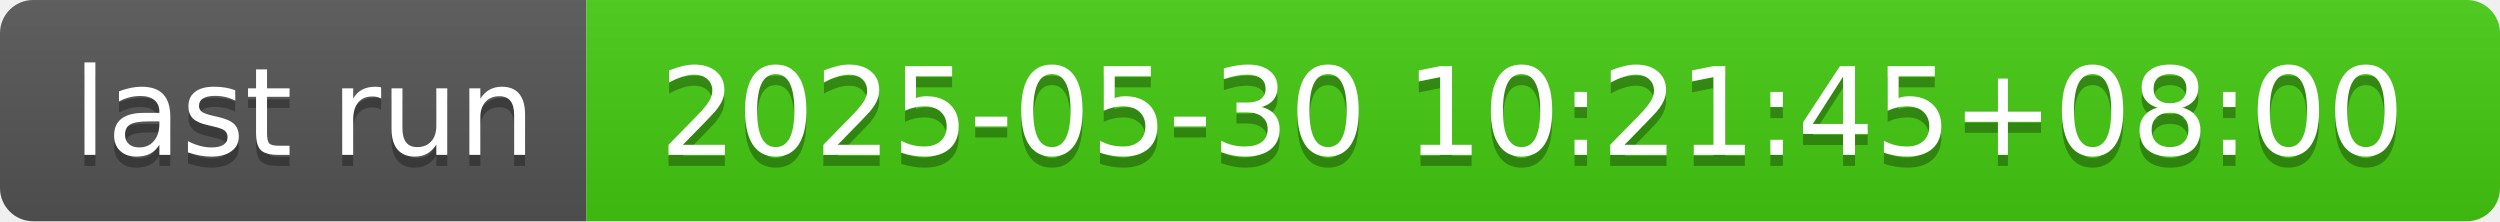
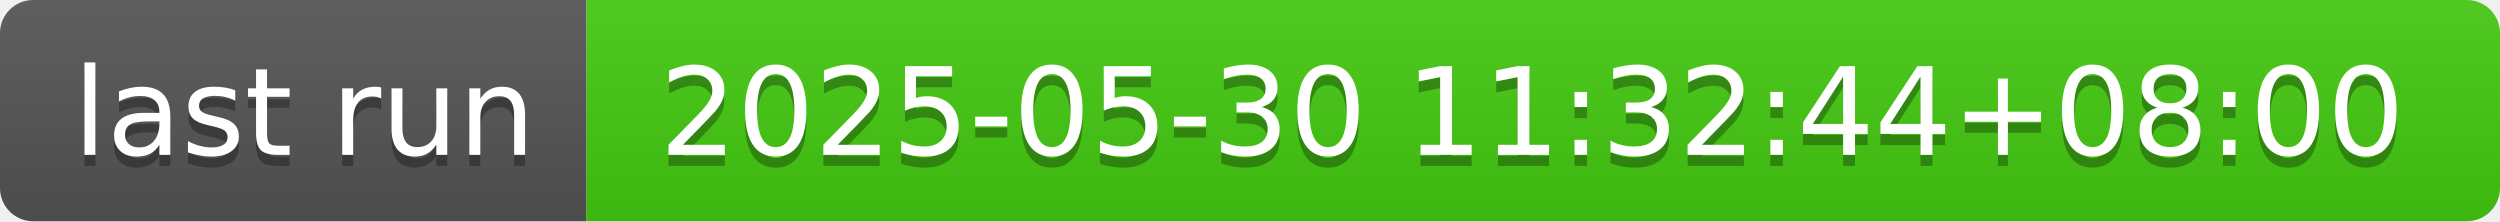
- <svg xmlns="http://www.w3.org/2000/svg" width="226" height="20" role="img" aria-label="last run: 2025-05-30 10:21:45+08:00">
+ <svg xmlns="http://www.w3.org/2000/svg" width="226" height="20" role="img" aria-label="last run: 2025-05-30 11:32:44+08:00">
  <linearGradient id="s" x2="0" y2="100%">
    <stop offset="0" stop-color="#bbb" stop-opacity=".1" />
    <stop offset="1" stop-opacity=".1" />
  </linearGradient>
  <clipPath id="r">
    <rect width="226" height="20" rx="3" fill="#fff" />
  </clipPath>
  <g clip-path="url(#r)">
    <rect width="53" height="20" fill="#555" />
    <rect x="53" width="173" height="20" fill="#4c1" />
    <rect width="226" height="20" fill="url(#s)" />
  </g>
  <g fill="#fff" text-anchor="middle" font-family="Verdana,Geneva,DejaVu Sans,sans-serif" text-rendering="geometricPrecision" font-size="110">
    <text aria-hidden="true" x="275" y="150" fill="#010101" fill-opacity=".3" transform="scale(.1)" textLength="430">last run</text>
    <text x="275" y="140" transform="scale(.1)" fill="#fff" textLength="430">last run</text>
-     <text aria-hidden="true" x="1385" y="150" fill="#010101" fill-opacity=".3" transform="scale(.1)" textLength="1630">2025-05-30 10:21:45+08:00</text>
-     <text x="1385" y="140" transform="scale(.1)" fill="#fff" textLength="1630">2025-05-30 10:21:45+08:00</text>
+     <text aria-hidden="true" x="1385" y="150" fill="#010101" fill-opacity=".3" transform="scale(.1)" textLength="1630">2025-05-30 11:32:44+08:00</text>
+     <text x="1385" y="140" transform="scale(.1)" fill="#fff" textLength="1630">2025-05-30 11:32:44+08:00</text>
  </g>
</svg>
